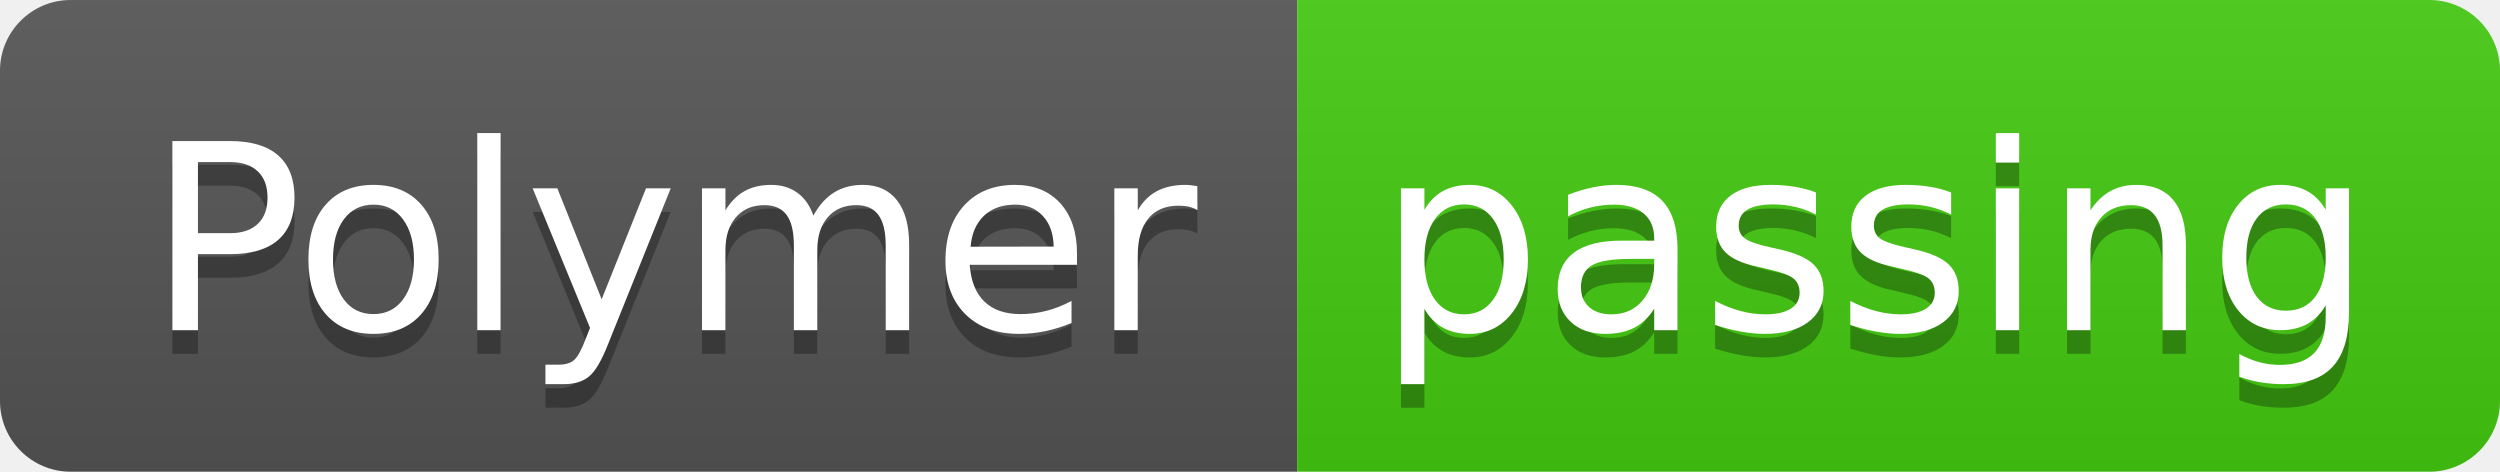
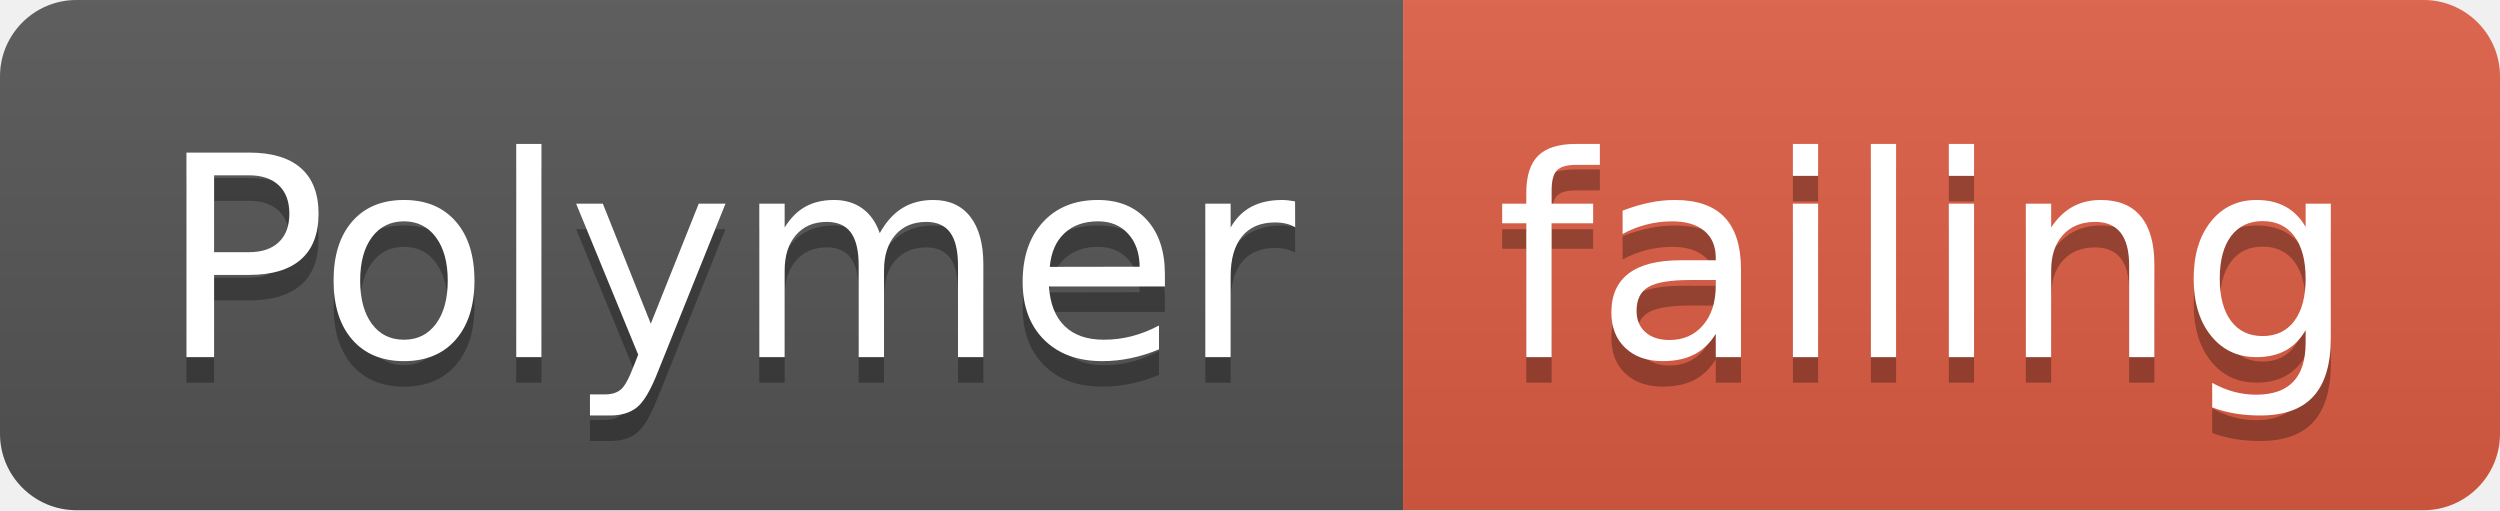
- <svg xmlns="http://www.w3.org/2000/svg" width="106" height="20">
+ <svg xmlns="http://www.w3.org/2000/svg" width="98" height="20">
  <linearGradient id="smooth" x2="0" y2="100%">
    <stop offset="0" stop-color="#bbb" stop-opacity=".1" />
    <stop offset="1" stop-opacity=".1" />
  </linearGradient>
  <clipPath id="round">
-     <rect width="106" height="20" rx="3" fill="#fff" />
+     <rect width="98" height="20" rx="3" fill="#fff" />
  </clipPath>
  <g clip-path="url(#round)">
    <rect width="55" height="20" fill="#555" />
-     <rect x="55" width="51" height="20" fill="#4c1" />
-     <rect width="106" height="20" fill="url(#smooth)" />
+     <rect x="55" width="43" height="20" fill="#e05d44" />
+     <rect width="98" height="20" fill="url(#smooth)" />
  </g>
  <g fill="#fff" text-anchor="middle" font-family="DejaVu Sans,Verdana,Geneva,sans-serif" font-size="110">
    <text x="285" y="150" fill="#010101" fill-opacity=".3" transform="scale(0.1)" textLength="450" lengthAdjust="spacing">Polymer</text>
    <text x="285" y="140" transform="scale(0.1)" textLength="450" lengthAdjust="spacing">Polymer</text>
-     <text x="795" y="150" fill="#010101" fill-opacity=".3" transform="scale(0.1)" textLength="410" lengthAdjust="spacing">passing</text>
-     <text x="795" y="140" transform="scale(0.1)" textLength="410" lengthAdjust="spacing">passing</text>
+     <text x="755" y="150" fill="#010101" fill-opacity=".3" transform="scale(0.1)" textLength="330" lengthAdjust="spacing">failing</text>
+     <text x="755" y="140" transform="scale(0.1)" textLength="330" lengthAdjust="spacing">failing</text>
  </g>
</svg>
